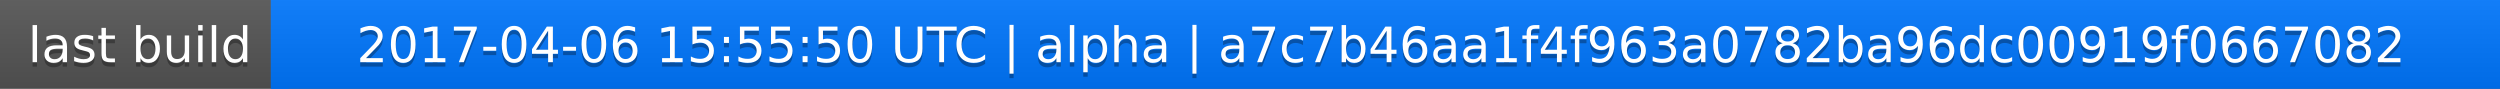
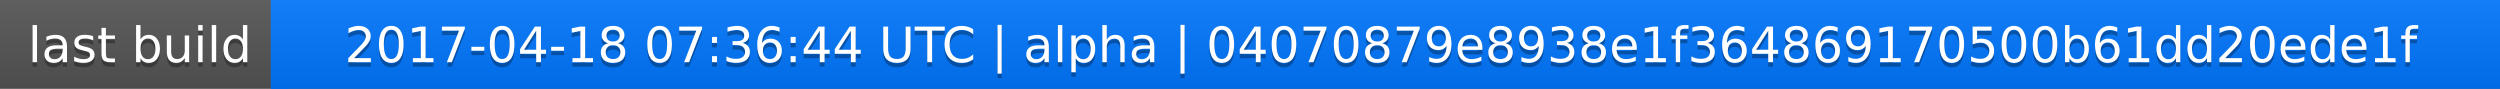
<svg xmlns="http://www.w3.org/2000/svg" width="563" height="20">
  <linearGradient id="a" x2="0" y2="100%">
    <stop offset="0" stop-color="#bbb" stop-opacity=".1" />
    <stop offset="1" stop-opacity=".1" />
  </linearGradient>
  <rect rx="0" width="563" height="20" fill="#555" />
  <rect rx="0" x="61" width="502" height="20" fill="#07f" />
  <path fill="#07f" d="M61 0h4v20h-4z" />
  <rect rx="0" width="563" height="20" fill="url(#a)" />
  <g fill="#fff" text-anchor="middle" font-family="DejaVu Sans,Verdana,Geneva,sans-serif" font-size="11">
    <text x="31.5" y="15" fill="#010101" fill-opacity=".3">last build</text>
    <text x="31.5" y="14">last build</text>
-     <text x="311" y="15" fill="#010101" fill-opacity=".3">2017-04-06 15:55:50 UTC | alpha | a7c7b46aa1f4f963a0782ba96dc00919f0667082</text>
-     <text x="311" y="14">2017-04-06 15:55:50 UTC | alpha | a7c7b46aa1f4f963a0782ba96dc00919f0667082</text>
+     <text x="311" y="15" fill="#010101" fill-opacity=".3">2017-04-18 07:36:44 UTC | alpha | 04070879e8938e1f364869170500b61dd20ede1f</text>
+     <text x="311" y="14">2017-04-18 07:36:44 UTC | alpha | 04070879e8938e1f364869170500b61dd20ede1f</text>
  </g>
</svg>
